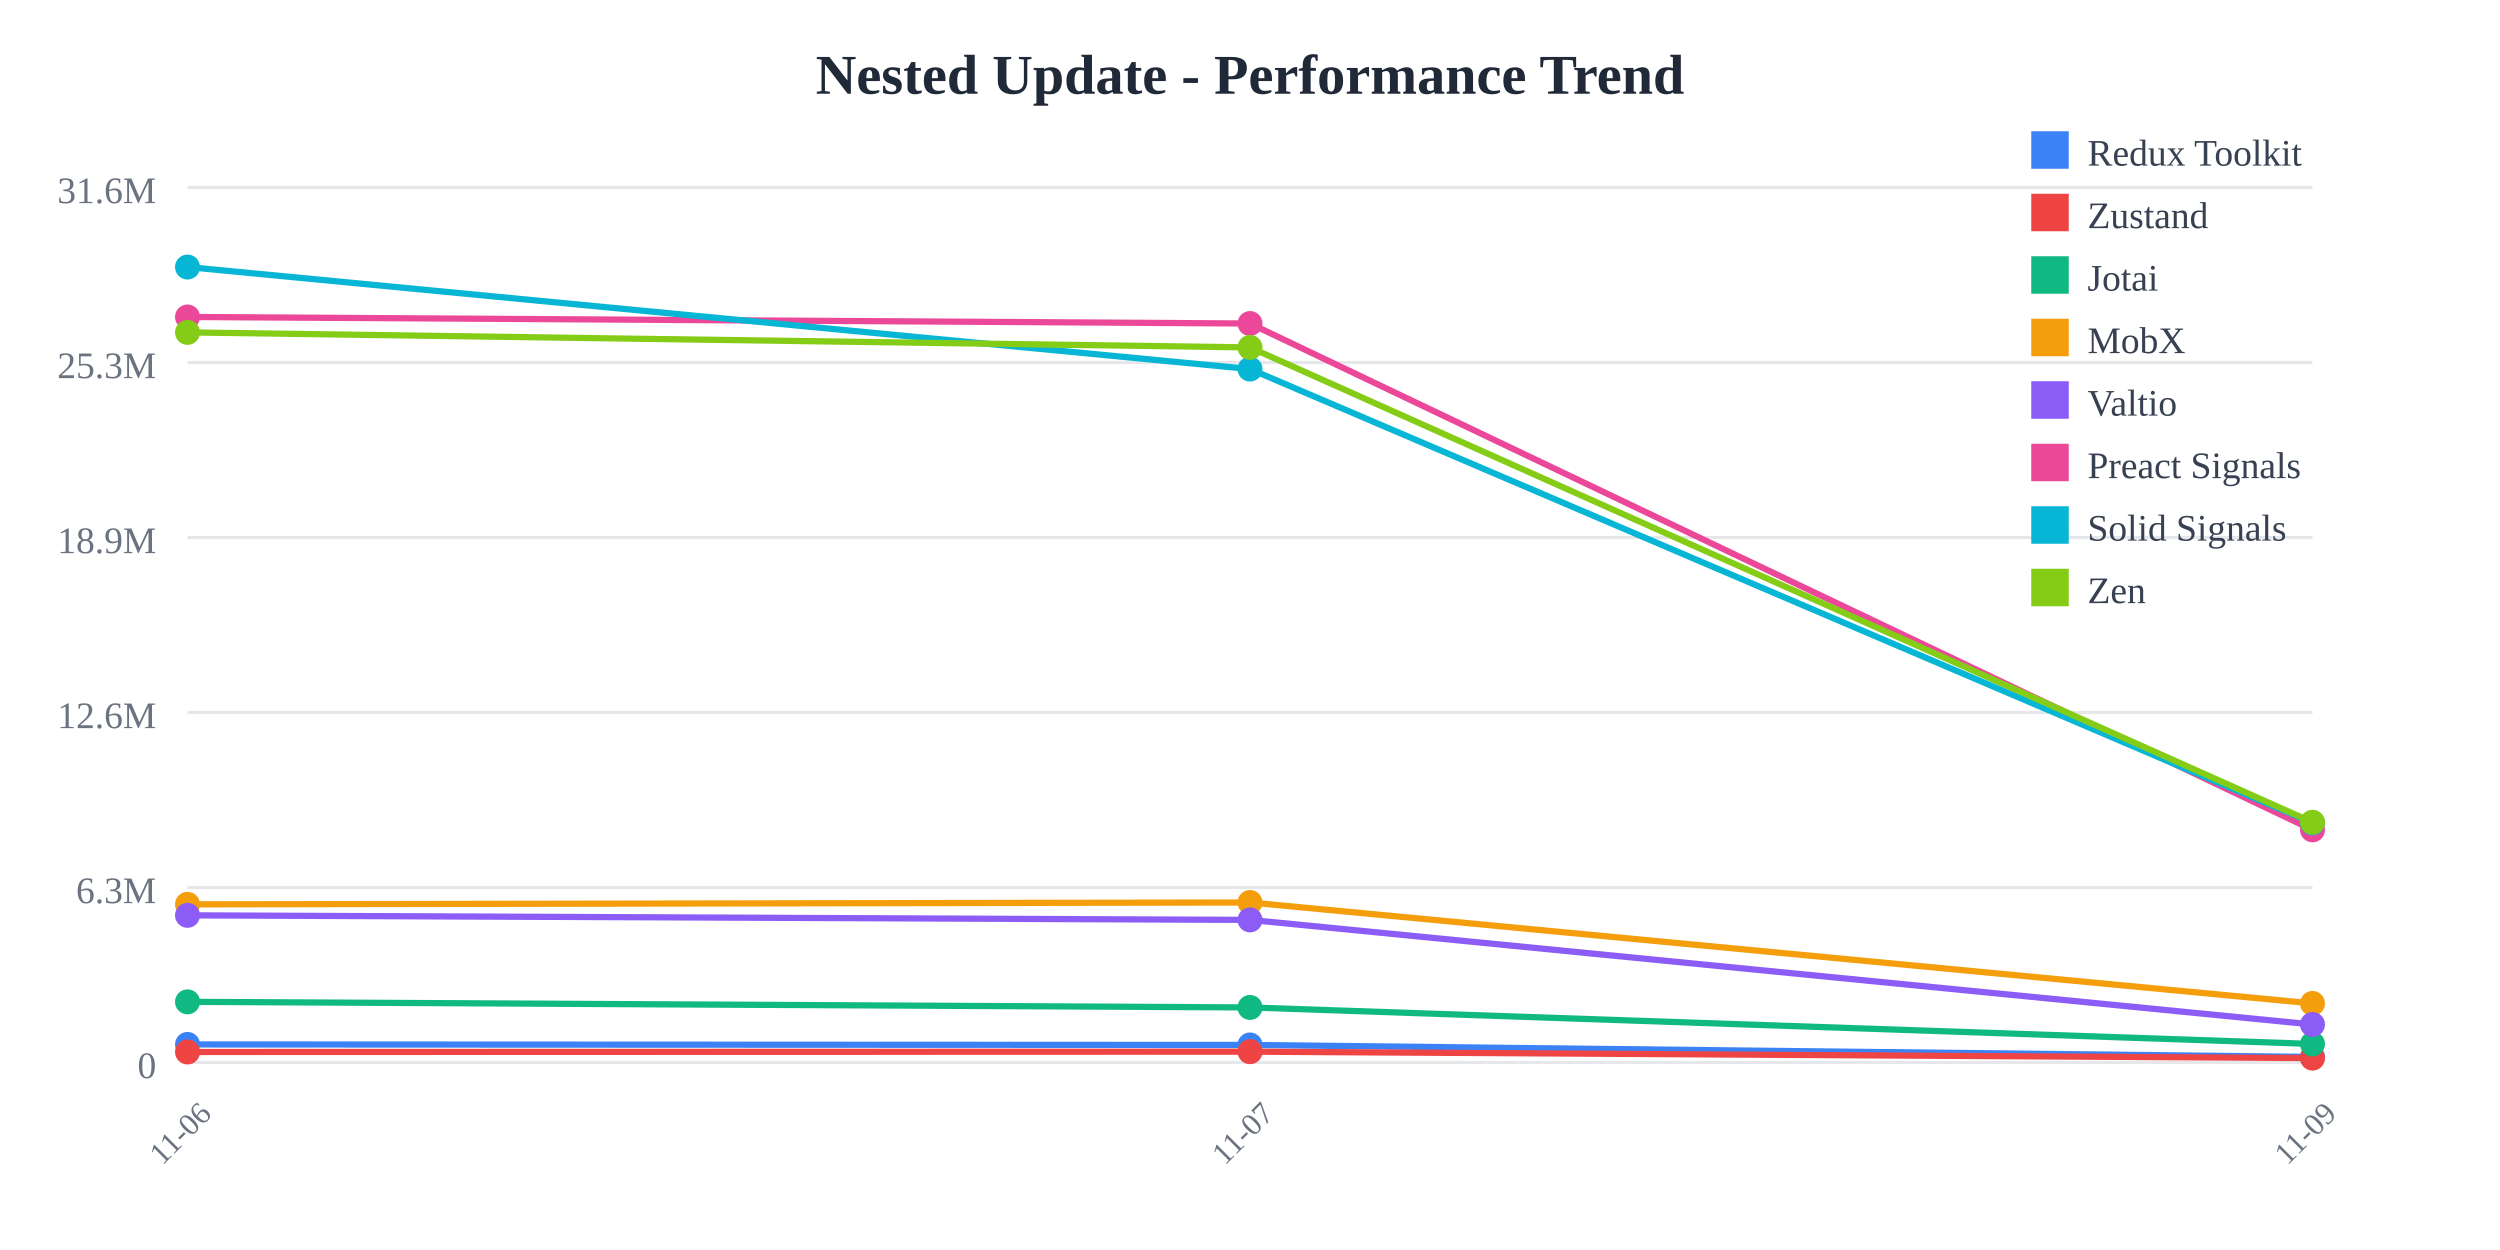
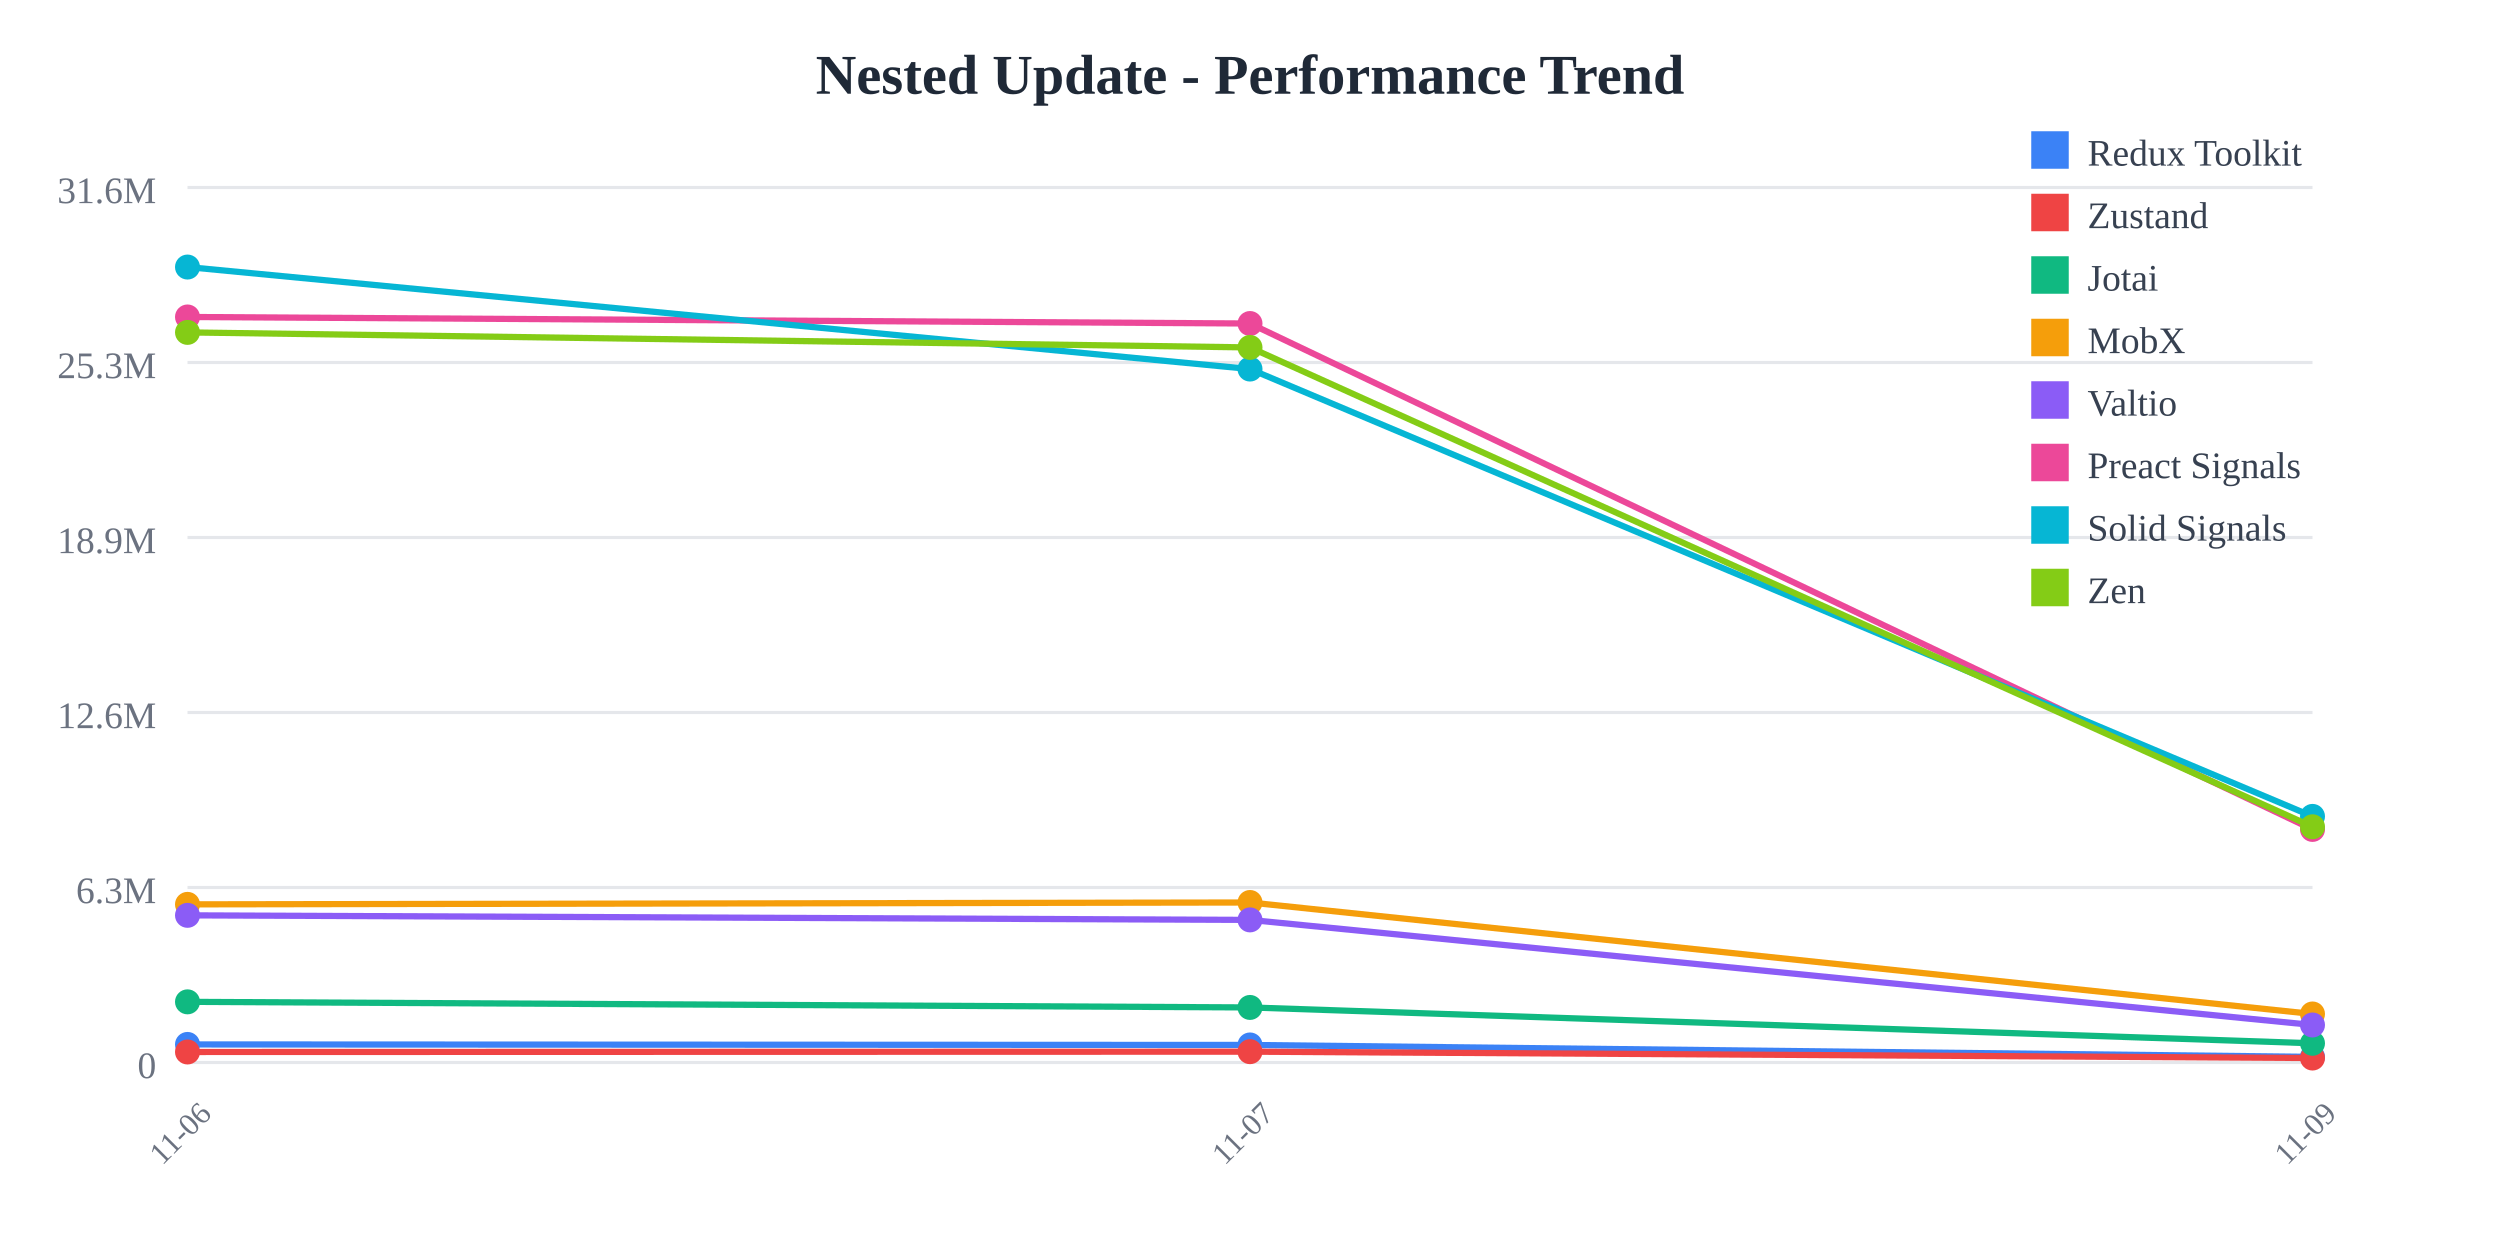
<svg xmlns="http://www.w3.org/2000/svg" width="800" height="400">
  <rect width="800" height="400" fill="white" />
  <text x="400" y="30" text-anchor="middle" font-size="18" font-weight="bold" fill="#1f2937">
    Nested Update - Performance Trend
  </text>
  <line x1="60" y1="60" x2="740" y2="60" stroke="#e5e7eb" stroke-width="1" />
  <text x="50" y="65" text-anchor="end" font-size="12" fill="#6b7280">
    31.6M
  </text>
  <line x1="60" y1="116" x2="740" y2="116" stroke="#e5e7eb" stroke-width="1" />
  <text x="50" y="121" text-anchor="end" font-size="12" fill="#6b7280">
    25.3M
  </text>
  <line x1="60" y1="172" x2="740" y2="172" stroke="#e5e7eb" stroke-width="1" />
  <text x="50" y="177" text-anchor="end" font-size="12" fill="#6b7280">
    18.9M
  </text>
  <line x1="60" y1="228" x2="740" y2="228" stroke="#e5e7eb" stroke-width="1" />
  <text x="50" y="233" text-anchor="end" font-size="12" fill="#6b7280">
    12.6M
  </text>
  <line x1="60" y1="284" x2="740" y2="284" stroke="#e5e7eb" stroke-width="1" />
  <text x="50" y="289" text-anchor="end" font-size="12" fill="#6b7280">
    6.3M
  </text>
  <line x1="60" y1="340" x2="740" y2="340" stroke="#e5e7eb" stroke-width="1" />
  <text x="50" y="345" text-anchor="end" font-size="12" fill="#6b7280">
    0
  </text>
  <text x="60" y="365" text-anchor="middle" font-size="10" fill="#6b7280" transform="rotate(-45, 60, 365)">
    11-06
  </text>
  <text x="400" y="365" text-anchor="middle" font-size="10" fill="#6b7280" transform="rotate(-45, 400, 365)">
    11-07
  </text>
  <text x="740" y="365" text-anchor="middle" font-size="10" fill="#6b7280" transform="rotate(-45, 740, 365)">
    11-09
  </text>
-   <polyline points="60,334.217 400,334.388 740,338.22" fill="none" stroke="#3b82f6" stroke-width="2" />
+   <polyline points="60,334.217 400,334.388 740,338.198" fill="none" stroke="#3b82f6" stroke-width="2" />
  <circle cx="60" cy="334.217" r="4" fill="#3b82f6" />
  <circle cx="400" cy="334.388" r="4" fill="#3b82f6" />
-   <circle cx="740" cy="338.22" r="4" fill="#3b82f6" />
-   <polyline points="60,336.634 400,336.533 740,338.59" fill="none" stroke="#ef4444" stroke-width="2" />
+   <circle cx="740" cy="338.198" r="4" fill="#3b82f6" />
+   <polyline points="60,336.634 400,336.533 740,338.573" fill="none" stroke="#ef4444" stroke-width="2" />
  <circle cx="60" cy="336.634" r="4" fill="#ef4444" />
  <circle cx="400" cy="336.533" r="4" fill="#ef4444" />
-   <circle cx="740" cy="338.59" r="4" fill="#ef4444" />
-   <polyline points="60,320.591 400,322.381 740,334.07" fill="none" stroke="#10b981" stroke-width="2" />
+   <circle cx="740" cy="338.573" r="4" fill="#ef4444" />
+   <polyline points="60,320.591 400,322.381 740,333.855" fill="none" stroke="#10b981" stroke-width="2" />
  <circle cx="60" cy="320.591" r="4" fill="#10b981" />
  <circle cx="400" cy="322.381" r="4" fill="#10b981" />
-   <circle cx="740" cy="334.07" r="4" fill="#10b981" />
-   <polyline points="60,289.396 400,288.795 740,321.1" fill="none" stroke="#f59e0b" stroke-width="2" />
+   <circle cx="740" cy="333.855" r="4" fill="#10b981" />
+   <polyline points="60,289.396 400,288.795 740,324.474" fill="none" stroke="#f59e0b" stroke-width="2" />
  <circle cx="60" cy="289.396" r="4" fill="#f59e0b" />
  <circle cx="400" cy="288.795" r="4" fill="#f59e0b" />
-   <circle cx="740" cy="321.1" r="4" fill="#f59e0b" />
-   <polyline points="60,292.907 400,294.368 740,327.844" fill="none" stroke="#8b5cf6" stroke-width="2" />
+   <circle cx="740" cy="324.474" r="4" fill="#f59e0b" />
+   <polyline points="60,292.907 400,294.368 740,327.998" fill="none" stroke="#8b5cf6" stroke-width="2" />
  <circle cx="60" cy="292.907" r="4" fill="#8b5cf6" />
  <circle cx="400" cy="294.368" r="4" fill="#8b5cf6" />
-   <circle cx="740" cy="327.844" r="4" fill="#8b5cf6" />
-   <polyline points="60,101.431 400,103.525 740,265.552" fill="none" stroke="#ec4899" stroke-width="2" />
+   <circle cx="740" cy="327.998" r="4" fill="#8b5cf6" />
+   <polyline points="60,101.431 400,103.525 740,265.417" fill="none" stroke="#ec4899" stroke-width="2" />
  <circle cx="60" cy="101.431" r="4" fill="#ec4899" />
  <circle cx="400" cy="103.525" r="4" fill="#ec4899" />
-   <circle cx="740" cy="265.552" r="4" fill="#ec4899" />
-   <polyline points="60,85.455 400,118.096 740,263.34" fill="none" stroke="#06b6d4" stroke-width="2" />
+   <circle cx="740" cy="265.417" r="4" fill="#ec4899" />
+   <polyline points="60,85.455 400,118.096 740,261.245" fill="none" stroke="#06b6d4" stroke-width="2" />
  <circle cx="60" cy="85.455" r="4" fill="#06b6d4" />
  <circle cx="400" cy="118.096" r="4" fill="#06b6d4" />
-   <circle cx="740" cy="263.34" r="4" fill="#06b6d4" />
-   <polyline points="60,106.367 400,111.177 740,263.131" fill="none" stroke="#84cc16" stroke-width="2" />
+   <circle cx="740" cy="261.245" r="4" fill="#06b6d4" />
+   <polyline points="60,106.367 400,111.177 740,264.569" fill="none" stroke="#84cc16" stroke-width="2" />
  <circle cx="60" cy="106.367" r="4" fill="#84cc16" />
  <circle cx="400" cy="111.177" r="4" fill="#84cc16" />
-   <circle cx="740" cy="263.131" r="4" fill="#84cc16" />
+   <circle cx="740" cy="264.569" r="4" fill="#84cc16" />
  <rect x="650" y="42" width="12" height="12" fill="#3b82f6" />
  <text x="668" y="53" font-size="12" fill="#374151">Redux Toolkit</text>
  <rect x="650" y="62" width="12" height="12" fill="#ef4444" />
  <text x="668" y="73" font-size="12" fill="#374151">Zustand</text>
  <rect x="650" y="82" width="12" height="12" fill="#10b981" />
  <text x="668" y="93" font-size="12" fill="#374151">Jotai</text>
  <rect x="650" y="102" width="12" height="12" fill="#f59e0b" />
  <text x="668" y="113" font-size="12" fill="#374151">MobX</text>
  <rect x="650" y="122" width="12" height="12" fill="#8b5cf6" />
  <text x="668" y="133" font-size="12" fill="#374151">Valtio</text>
  <rect x="650" y="142" width="12" height="12" fill="#ec4899" />
  <text x="668" y="153" font-size="12" fill="#374151">Preact Signals</text>
  <rect x="650" y="162" width="12" height="12" fill="#06b6d4" />
  <text x="668" y="173" font-size="12" fill="#374151">Solid Signals</text>
  <rect x="650" y="182" width="12" height="12" fill="#84cc16" />
  <text x="668" y="193" font-size="12" fill="#374151">Zen</text>
</svg>
